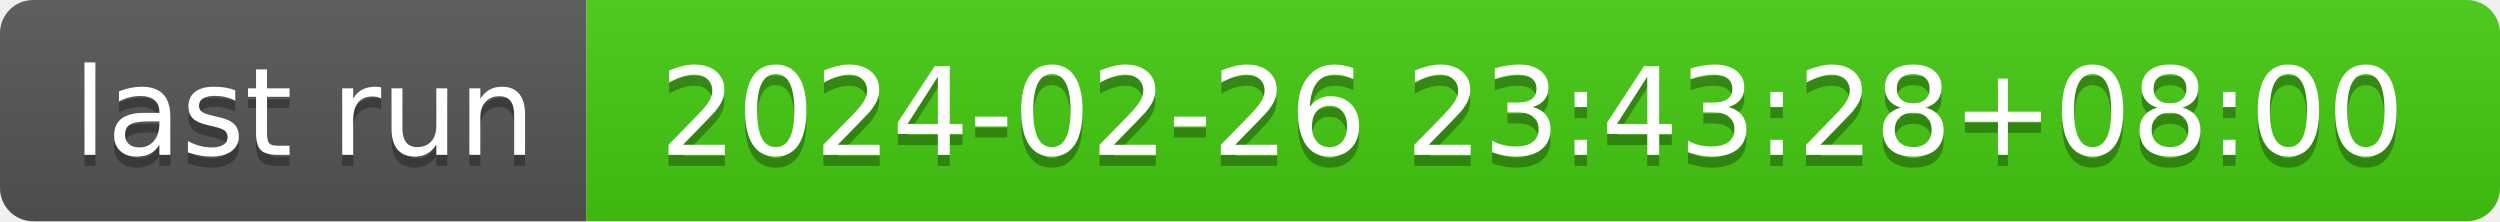
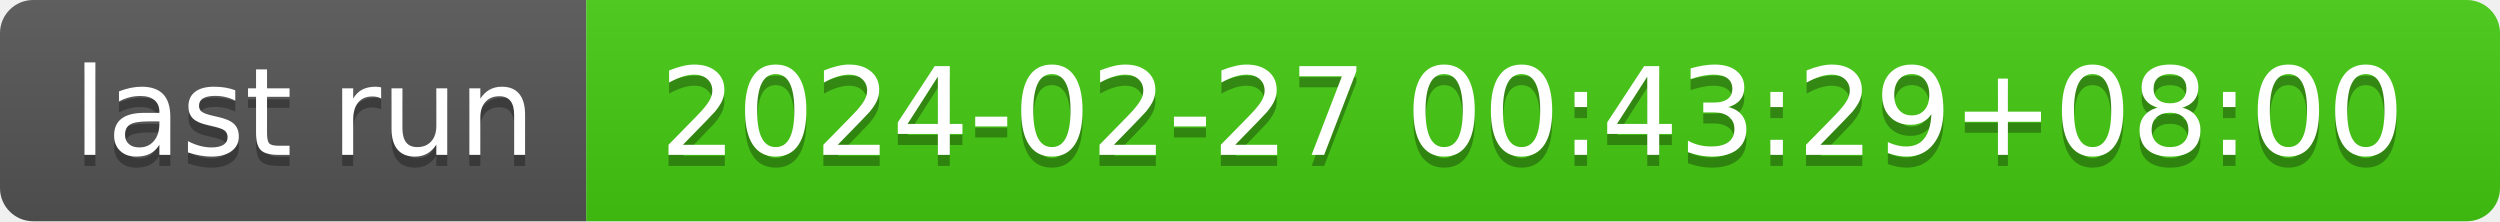
- <svg xmlns="http://www.w3.org/2000/svg" width="226" height="20" role="img" aria-label="last run: 2024-02-26 23:43:28+08:00">
+ <svg xmlns="http://www.w3.org/2000/svg" width="226" height="20" role="img" aria-label="last run: 2024-02-27 00:43:29+08:00">
  <linearGradient id="s" x2="0" y2="100%">
    <stop offset="0" stop-color="#bbb" stop-opacity=".1" />
    <stop offset="1" stop-opacity=".1" />
  </linearGradient>
  <clipPath id="r">
    <rect width="226" height="20" rx="3" fill="#fff" />
  </clipPath>
  <g clip-path="url(#r)">
    <rect width="53" height="20" fill="#555" />
    <rect x="53" width="173" height="20" fill="#4c1" />
    <rect width="226" height="20" fill="url(#s)" />
  </g>
  <g fill="#fff" text-anchor="middle" font-family="Verdana,Geneva,DejaVu Sans,sans-serif" text-rendering="geometricPrecision" font-size="110">
    <text aria-hidden="true" x="275" y="150" fill="#010101" fill-opacity=".3" transform="scale(.1)" textLength="430">last run</text>
    <text x="275" y="140" transform="scale(.1)" fill="#fff" textLength="430">last run</text>
-     <text aria-hidden="true" x="1385" y="150" fill="#010101" fill-opacity=".3" transform="scale(.1)" textLength="1630">2024-02-26 23:43:28+08:00</text>
-     <text x="1385" y="140" transform="scale(.1)" fill="#fff" textLength="1630">2024-02-26 23:43:28+08:00</text>
+     <text aria-hidden="true" x="1385" y="150" fill="#010101" fill-opacity=".3" transform="scale(.1)" textLength="1630">2024-02-27 00:43:29+08:00</text>
+     <text x="1385" y="140" transform="scale(.1)" fill="#fff" textLength="1630">2024-02-27 00:43:29+08:00</text>
  </g>
</svg>
